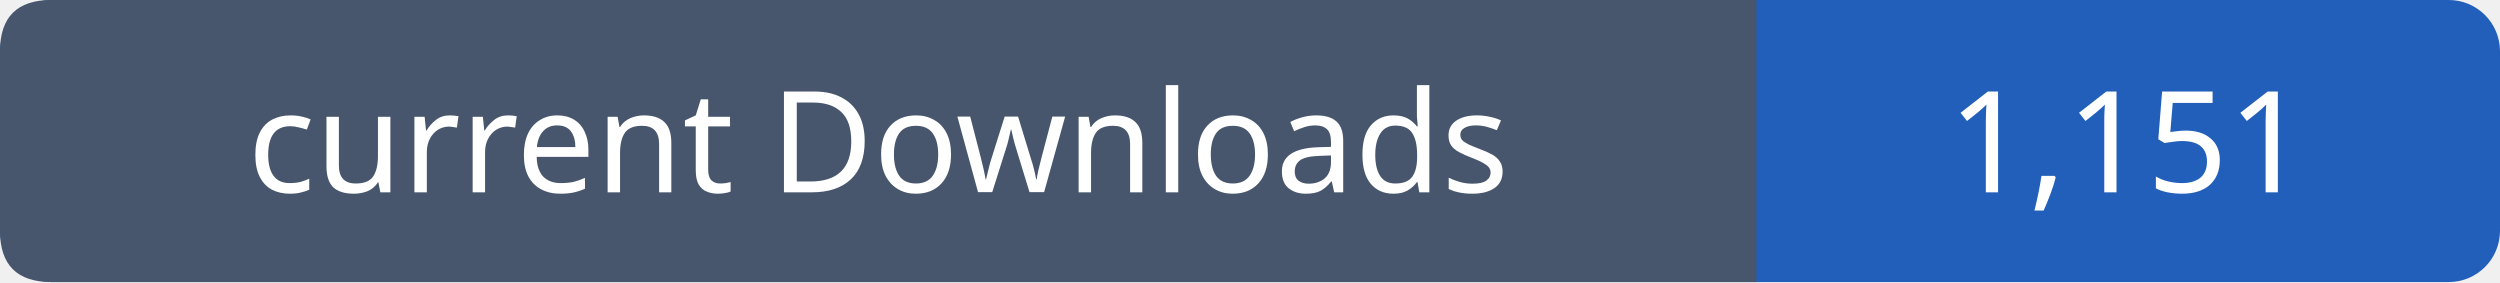
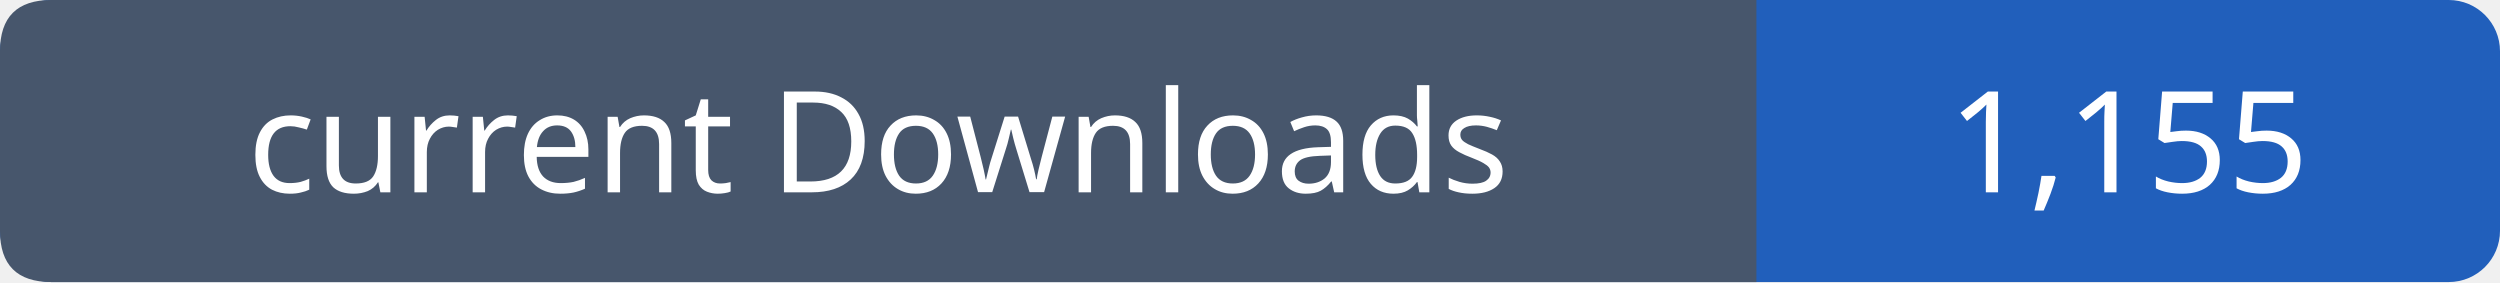
- <svg xmlns="http://www.w3.org/2000/svg" width="195" height="22" viewBox="0 0 195 22" role="img" aria-label="current Downloads: 1,151">
+ <svg xmlns="http://www.w3.org/2000/svg" width="195" height="22" viewBox="0 0 195 22" role="img" aria-label="current Downloads: 1,155">
  <rect width="195" height="22" rx="4" fill="#215fbb" />
  <path fill="#47566c" d="M4 0h133v22H4q-4 0-4-4V4q0-4 4-4" />
  <g font-family="Verdana,sans-serif" font-size="11" fill="white" text-anchor="middle">
    <text x="68.5" y="15">current Downloads</text>
-     <text x="166.0" y="15">1,151</text>
+     <text x="166.0" y="15">1,155</text>
  </g>
</svg>
